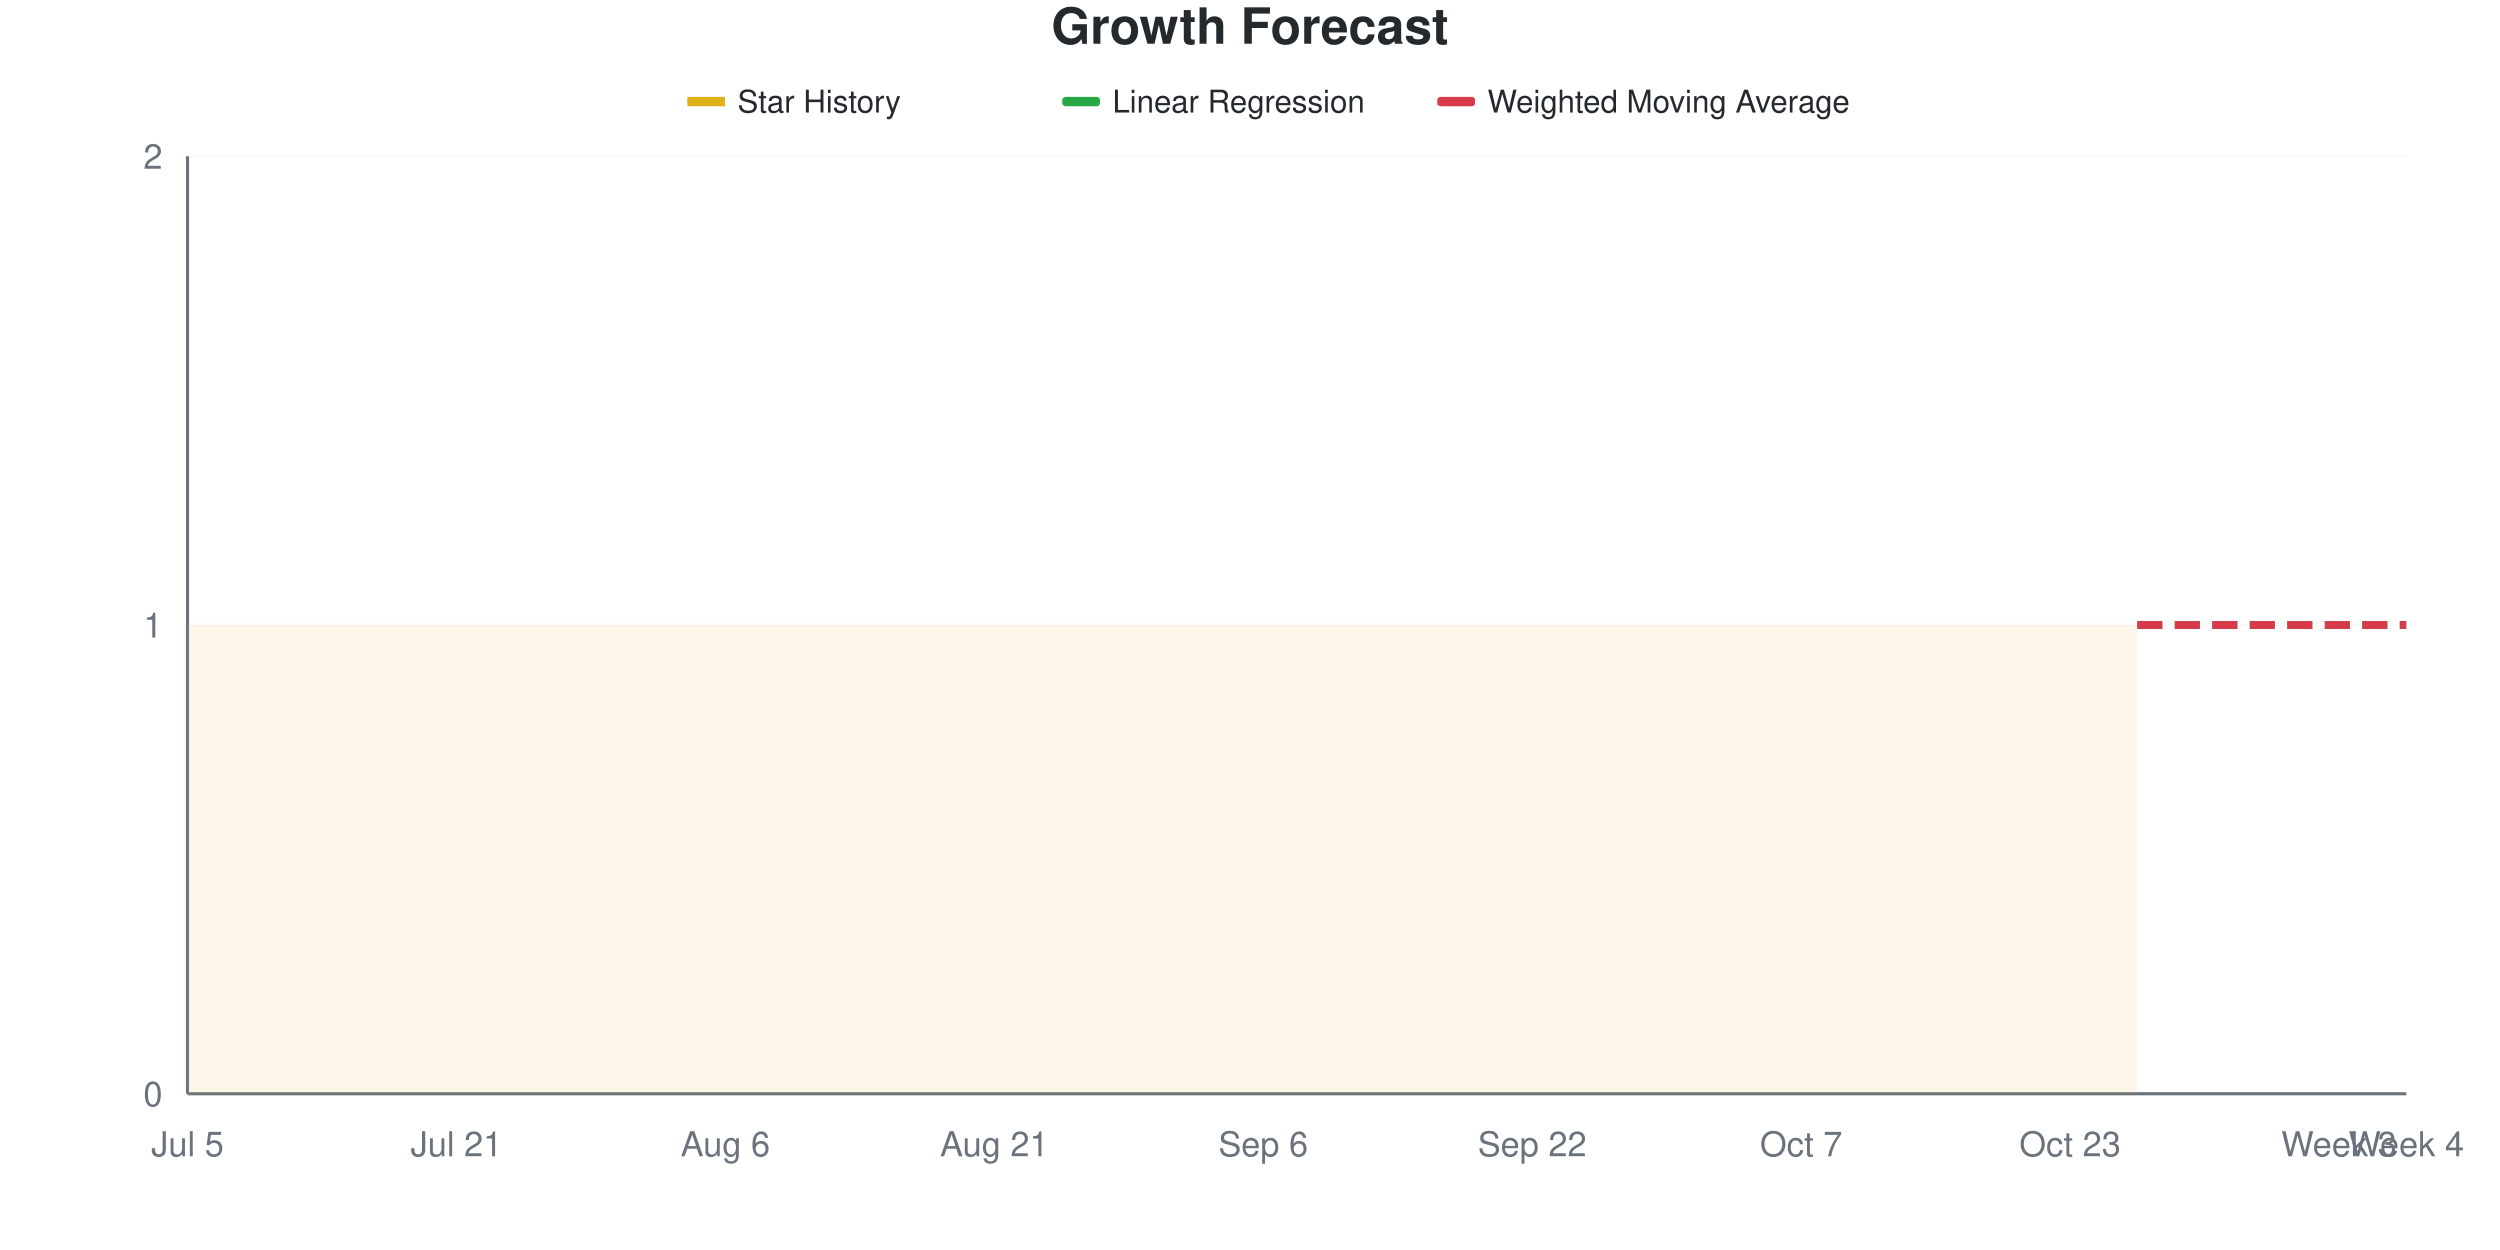
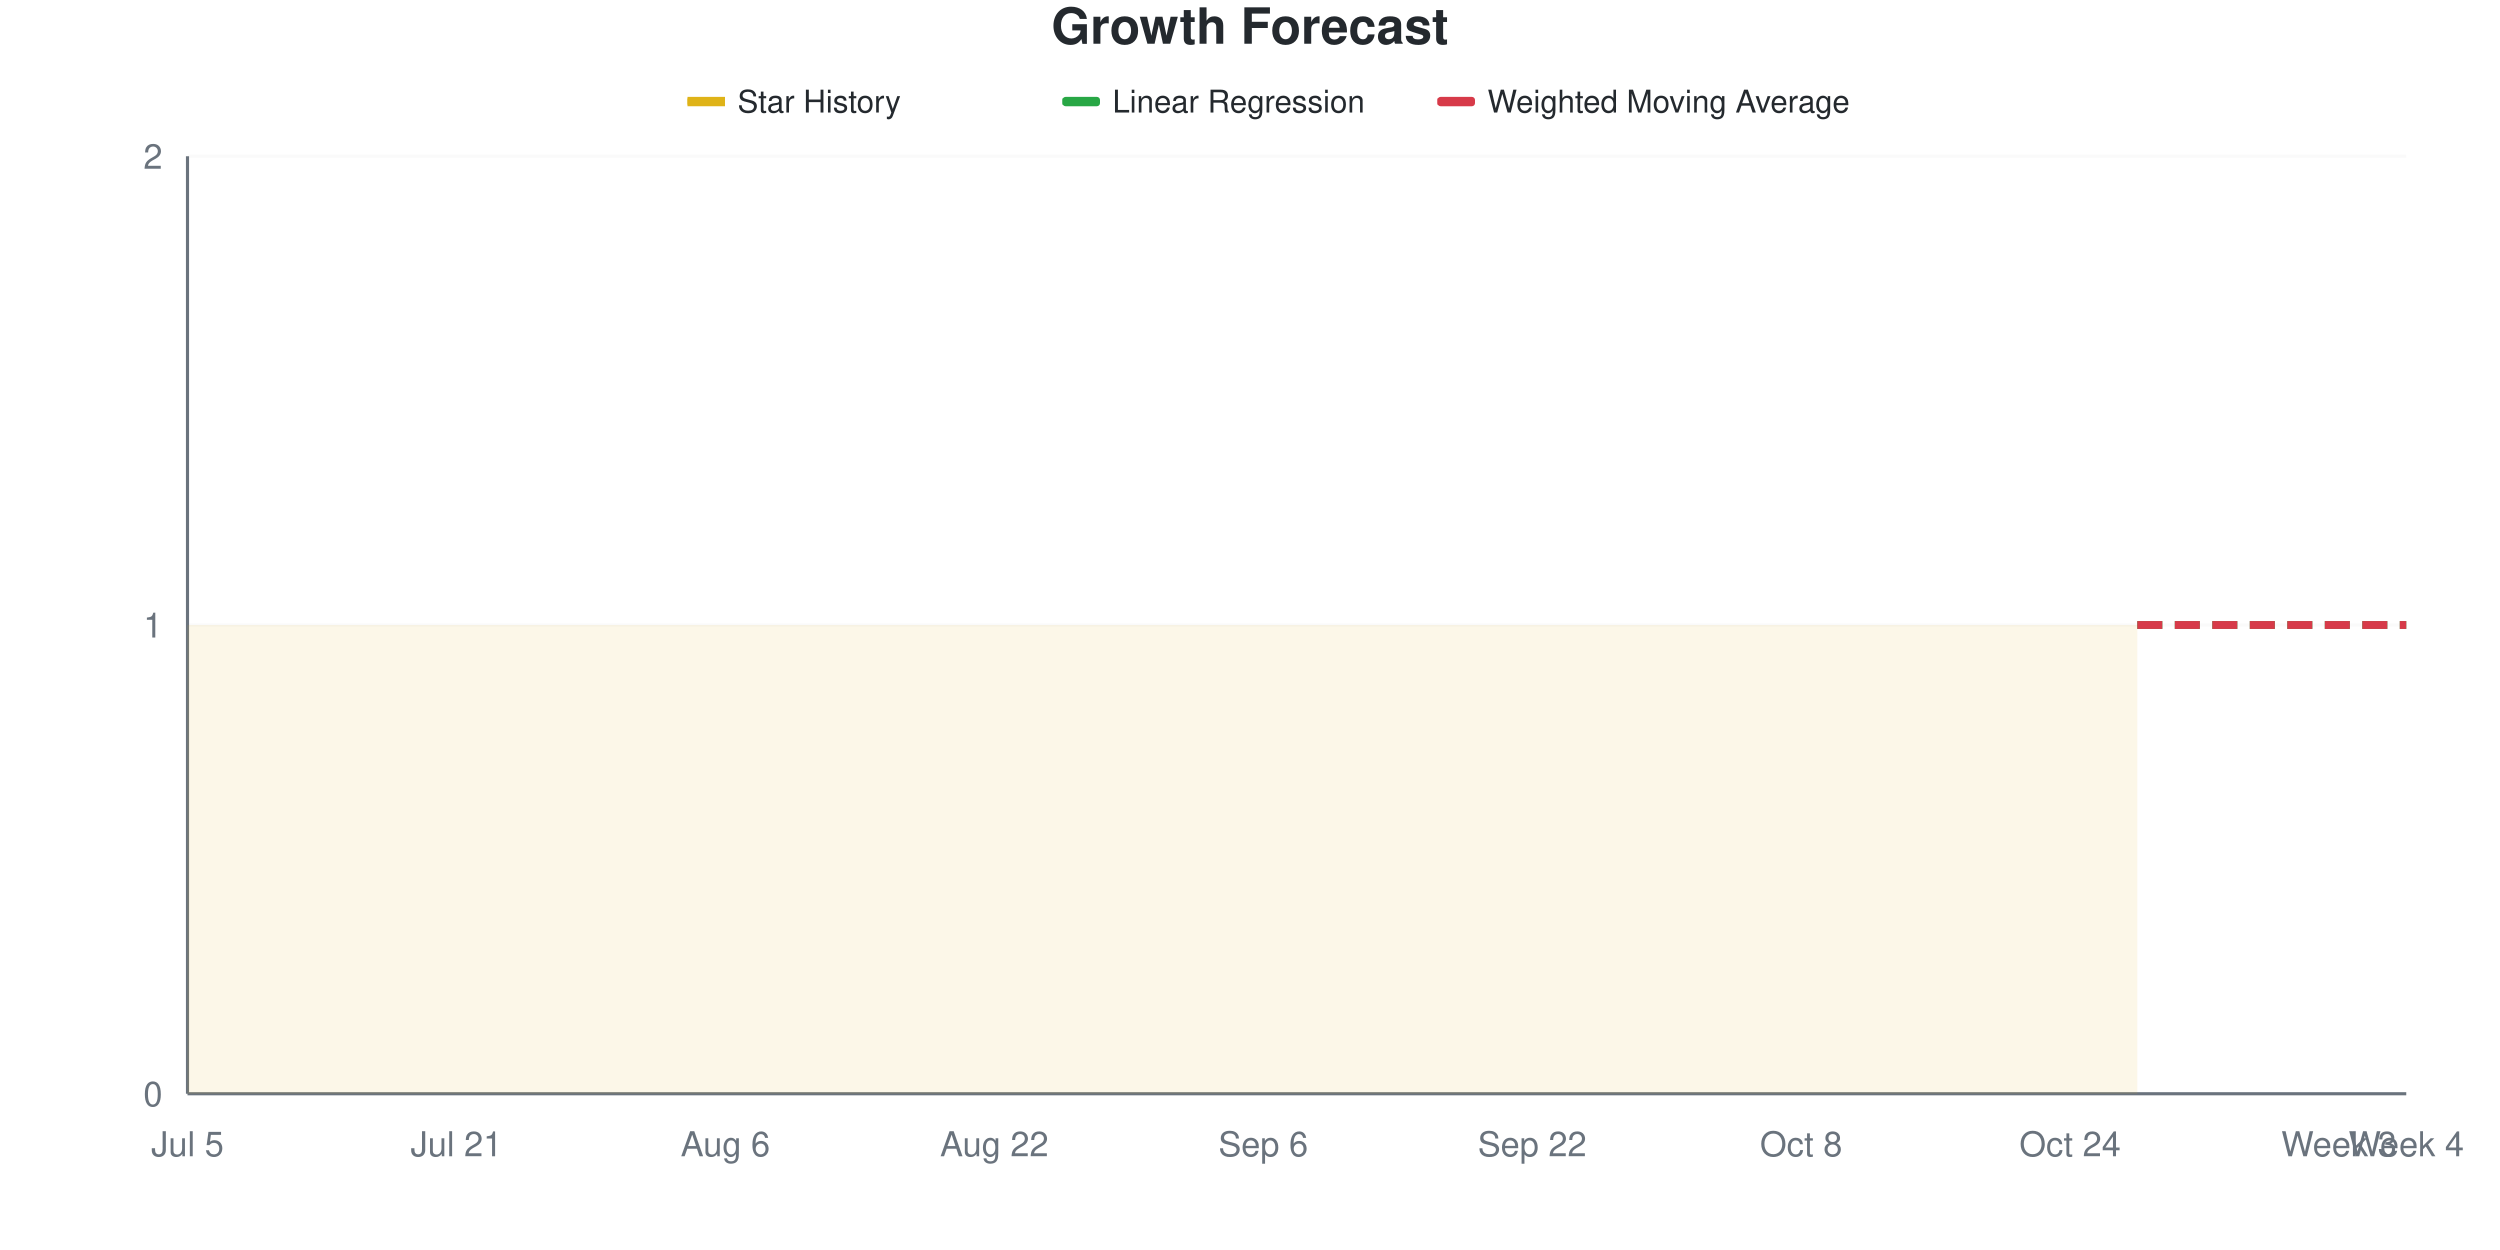
<svg xmlns="http://www.w3.org/2000/svg" viewBox="0 0 800 400" width="800" height="400">
  <style>
    @keyframes drawLine {
      to { stroke-dashoffset: 0; }
    }
    @keyframes fadeInPoint {
      from { opacity: 0; }
      to { opacity: 1; }
    }
    .data-line-0 {
      stroke-dasharray: 1161;
      stroke-dashoffset: 1161;
      animation: drawLine 2s ease-out forwards;
    }
    .data-point {
      opacity: 0;
      animation: fadeInPoint 0.5s ease-out forwards;
    }
    .chart-bg { fill: #fff; }
    .chart-text { fill: #24292e; }
    .chart-muted { fill: #6a737d; }
    .chart-grid { stroke: #eee; }
    .chart-axis { stroke: #6a737d; }
    @media (prefers-color-scheme: dark) {
      .chart-bg { fill: #0d1117; }
      .chart-text { fill: #e6edf3; }
      .chart-muted { fill: #8b949e; }
      .chart-grid { stroke: #21262d; }
      .chart-axis { stroke: #8b949e; }
    }
  </style>
  <rect width="800" height="400" class="chart-bg" />
  <text x="400" y="14" text-anchor="middle" class="chart-text" font-size="16" font-weight="bold" font-family="-apple-system, BlinkMacSystemFont, 'Segoe UI', Helvetica, Arial, sans-serif">Growth Forecast</text>
  <g class="legend">
    <rect x="220" y="31" width="12" height="3" fill="#dfb317" />
    <line x1="220" y1="32.5" x2="232" y2="32.5" stroke="#dfb317" stroke-width="2" />
    <text x="236" y="36" class="chart-text" font-size="10" font-family="-apple-system, BlinkMacSystemFont, 'Segoe UI', Helvetica, Arial, sans-serif">Star History</text>
    <rect x="340" y="31" width="12" height="3" fill="#28a745" rx="1" />
    <line x1="340" y1="32.5" x2="352" y2="32.5" stroke="#28a745" stroke-width="2" stroke-dasharray="4,2" />
    <text x="356" y="36" class="chart-text" font-size="10" font-family="-apple-system, BlinkMacSystemFont, 'Segoe UI', Helvetica, Arial, sans-serif">Linear Regression</text>
    <rect x="460" y="31" width="12" height="3" fill="#d73a49" rx="1" />
    <line x1="460" y1="32.5" x2="472" y2="32.5" stroke="#d73a49" stroke-width="2" stroke-dasharray="4,2" />
    <text x="476" y="36" class="chart-text" font-size="10" font-family="-apple-system, BlinkMacSystemFont, 'Segoe UI', Helvetica, Arial, sans-serif">Weighted Moving Average</text>
  </g>
  <g class="grid">
    <line x1="60" y1="350" x2="770" y2="350" class="chart-grid" stroke-opacity="0.3" />
    <text x="52" y="354" text-anchor="end" class="chart-muted" font-size="11" font-family="-apple-system, BlinkMacSystemFont, 'Segoe UI', Helvetica, Arial, sans-serif">0</text>
    <line x1="60" y1="200" x2="770" y2="200" class="chart-grid" stroke-opacity="0.3" />
    <text x="52" y="204" text-anchor="end" class="chart-muted" font-size="11" font-family="-apple-system, BlinkMacSystemFont, 'Segoe UI', Helvetica, Arial, sans-serif">1</text>
    <line x1="60" y1="50" x2="770" y2="50" class="chart-grid" stroke-opacity="0.3" />
    <text x="52" y="54" text-anchor="end" class="chart-muted" font-size="11" font-family="-apple-system, BlinkMacSystemFont, 'Segoe UI', Helvetica, Arial, sans-serif">2</text>
  </g>
  <g class="milestones">
    
  </g>
  <g class="x-axis">
    <text x="60" y="370" text-anchor="middle" class="chart-muted" font-size="11" font-family="-apple-system, BlinkMacSystemFont, 'Segoe UI', Helvetica, Arial, sans-serif">Jul 5</text>
    <text x="146.061" y="370" text-anchor="middle" class="chart-muted" font-size="11" font-family="-apple-system, BlinkMacSystemFont, 'Segoe UI', Helvetica, Arial, sans-serif">Jul 21</text>
    <text x="232.121" y="370" text-anchor="middle" class="chart-muted" font-size="11" font-family="-apple-system, BlinkMacSystemFont, 'Segoe UI', Helvetica, Arial, sans-serif">Aug 6</text>
-     <text x="318.182" y="370" text-anchor="middle" class="chart-muted" font-size="11" font-family="-apple-system, BlinkMacSystemFont, 'Segoe UI', Helvetica, Arial, sans-serif">Aug 21</text>
+     <text x="318.182" y="370" text-anchor="middle" class="chart-muted" font-size="11" font-family="-apple-system, BlinkMacSystemFont, 'Segoe UI', Helvetica, Arial, sans-serif">Aug 22</text>
    <text x="404.242" y="370" text-anchor="middle" class="chart-muted" font-size="11" font-family="-apple-system, BlinkMacSystemFont, 'Segoe UI', Helvetica, Arial, sans-serif">Sep 6</text>
    <text x="490.303" y="370" text-anchor="middle" class="chart-muted" font-size="11" font-family="-apple-system, BlinkMacSystemFont, 'Segoe UI', Helvetica, Arial, sans-serif">Sep 22</text>
-     <text x="576.364" y="370" text-anchor="middle" class="chart-muted" font-size="11" font-family="-apple-system, BlinkMacSystemFont, 'Segoe UI', Helvetica, Arial, sans-serif">Oct 7</text>
-     <text x="662.424" y="370" text-anchor="middle" class="chart-muted" font-size="11" font-family="-apple-system, BlinkMacSystemFont, 'Segoe UI', Helvetica, Arial, sans-serif">Oct 23</text>
+     <text x="576.364" y="370" text-anchor="middle" class="chart-muted" font-size="11" font-family="-apple-system, BlinkMacSystemFont, 'Segoe UI', Helvetica, Arial, sans-serif">Oct 8</text>
+     <text x="662.424" y="370" text-anchor="middle" class="chart-muted" font-size="11" font-family="-apple-system, BlinkMacSystemFont, 'Segoe UI', Helvetica, Arial, sans-serif">Oct 24</text>
    <text x="748.485" y="370" text-anchor="middle" class="chart-muted" font-size="11" font-family="-apple-system, BlinkMacSystemFont, 'Segoe UI', Helvetica, Arial, sans-serif">Week 3</text>
    <text x="770" y="370" text-anchor="middle" class="chart-muted" font-size="11" font-family="-apple-system, BlinkMacSystemFont, 'Segoe UI', Helvetica, Arial, sans-serif">Week 4</text>
  </g>
  <line x1="60" y1="50" x2="60" y2="350" class="chart-axis" stroke-width="1" />
  <line x1="60" y1="350" x2="770" y2="350" class="chart-axis" stroke-width="1" />
  <path d="M60,350 L60,200 C67.172,200 74.343,200 81.515,200 C88.687,200 95.859,200 103.03,200 C110.202,200 117.374,200 124.545,200 C131.717,200 138.889,200 146.061,200 C153.232,200 160.404,200 167.576,200 C174.747,200 181.919,200 189.091,200 C196.263,200 203.434,200 210.606,200 C217.778,200 224.949,200 232.121,200 C239.293,200 246.465,200 253.636,200 C260.808,200 267.98,200 275.152,200 C282.323,200 289.495,200 296.667,200 C303.838,200 311.01,200 318.182,200 C325.354,200 332.525,200 339.697,200 C346.869,200 354.04,200 361.212,200 C368.384,200 375.556,200 382.727,200 C389.899,200 397.071,200 404.242,200 C411.414,200 418.586,200 425.758,200 C432.929,200 440.101,200 447.273,200 C454.444,200 461.616,200 468.788,200 C475.96,200 483.131,200 490.303,200 C497.475,200 504.646,200 511.818,200 C518.99,200 526.162,200 533.333,200 C540.505,200 547.677,200 554.848,200 C562.02,200 569.192,200 576.364,200 C583.535,200 590.707,200 597.879,200 C605.051,200 612.222,200 619.394,200 C626.566,200 633.737,200 640.909,200 C648.081,200 655.253,200 662.424,200 C669.596,200 676.768,200 683.939,200 L683.939,350 L60,350 Z" fill="#dfb317" fill-opacity="0.1" />
  <path d="M60,350 L60,200 C67.172,200 74.343,200 81.515,200 C88.687,200 95.859,200 103.03,200 C110.202,200 117.374,200 124.545,200 C131.717,200 138.889,200 146.061,200 C153.232,200 160.404,200 167.576,200 C174.747,200 181.919,200 189.091,200 C196.263,200 203.434,200 210.606,200 C217.778,200 224.949,200 232.121,200 C239.293,200 246.465,200 253.636,200 C260.808,200 267.98,200 275.152,200 C282.323,200 289.495,200 296.667,200 C303.838,200 311.01,200 318.182,200 C325.354,200 332.525,200 339.697,200 C346.869,200 354.04,200 361.212,200 C368.384,200 375.556,200 382.727,200 C389.899,200 397.071,200 404.242,200 C411.414,200 418.586,200 425.758,200 C432.929,200 440.101,200 447.273,200 C454.444,200 461.616,200 468.788,200 C475.96,200 483.131,200 490.303,200 C497.475,200 504.646,200 511.818,200 C518.99,200 526.162,200 533.333,200 C540.505,200 547.677,200 554.848,200 C562.02,200 569.192,200 576.364,200 C583.535,200 590.707,200 597.879,200 C605.051,200 612.222,200 619.394,200 C626.566,200 633.737,200 640.909,200 C648.081,200 655.253,200 662.424,200 C669.596,200 676.768,200 683.939,200" fill="none" stroke="#dfb317" stroke-width="2.5" class="data-line-0" />
  <path d="M683.939,200 C691.111,200 698.283,200 705.455,200 C712.626,200 719.798,200 726.97,200 C734.141,200 741.313,200 748.485,200 C755.657,200 762.828,200 770,200" fill="none" stroke="#28a745" stroke-width="2.5" stroke-dasharray="8,4" />
  <path d="M683.939,200 C691.111,200 698.283,200 705.455,200 C712.626,200 719.798,200 726.97,200 C734.141,200 741.313,200 748.485,200 C755.657,200 762.828,200 770,200" fill="none" stroke="#d73a49" stroke-width="2.5" stroke-dasharray="8,4" />
  <g class="points">
    <circle cx="60" cy="200" r="4" fill="#dfb317" class="data-point" style="animation-delay: 1.50s" />
    <circle cx="81.515" cy="200" r="4" fill="#dfb317" class="data-point" style="animation-delay: 1.55s" />
    <circle cx="103.03" cy="200" r="4" fill="#dfb317" class="data-point" style="animation-delay: 1.60s" />
    <circle cx="124.545" cy="200" r="4" fill="#dfb317" class="data-point" style="animation-delay: 1.65s" />
    <circle cx="146.061" cy="200" r="4" fill="#dfb317" class="data-point" style="animation-delay: 1.70s" />
    <circle cx="167.576" cy="200" r="4" fill="#dfb317" class="data-point" style="animation-delay: 1.75s" />
    <circle cx="189.091" cy="200" r="4" fill="#dfb317" class="data-point" style="animation-delay: 1.80s" />
    <circle cx="210.606" cy="200" r="4" fill="#dfb317" class="data-point" style="animation-delay: 1.85s" />
    <circle cx="232.121" cy="200" r="4" fill="#dfb317" class="data-point" style="animation-delay: 1.90s" />
    <circle cx="253.636" cy="200" r="4" fill="#dfb317" class="data-point" style="animation-delay: 1.95s" />
    <circle cx="275.152" cy="200" r="4" fill="#dfb317" class="data-point" style="animation-delay: 2.00s" />
    <circle cx="296.667" cy="200" r="4" fill="#dfb317" class="data-point" style="animation-delay: 2.05s" />
    <circle cx="318.182" cy="200" r="4" fill="#dfb317" class="data-point" style="animation-delay: 2.10s" />
    <circle cx="339.697" cy="200" r="4" fill="#dfb317" class="data-point" style="animation-delay: 2.15s" />
    <circle cx="361.212" cy="200" r="4" fill="#dfb317" class="data-point" style="animation-delay: 2.20s" />
    <circle cx="382.727" cy="200" r="4" fill="#dfb317" class="data-point" style="animation-delay: 2.25s" />
    <circle cx="404.242" cy="200" r="4" fill="#dfb317" class="data-point" style="animation-delay: 2.30s" />
    <circle cx="425.758" cy="200" r="4" fill="#dfb317" class="data-point" style="animation-delay: 2.35s" />
    <circle cx="447.273" cy="200" r="4" fill="#dfb317" class="data-point" style="animation-delay: 2.40s" />
    <circle cx="468.788" cy="200" r="4" fill="#dfb317" class="data-point" style="animation-delay: 2.45s" />
    <circle cx="490.303" cy="200" r="4" fill="#dfb317" class="data-point" style="animation-delay: 2.50s" />
    <circle cx="511.818" cy="200" r="4" fill="#dfb317" class="data-point" style="animation-delay: 2.55s" />
    <circle cx="533.333" cy="200" r="4" fill="#dfb317" class="data-point" style="animation-delay: 2.60s" />
    <circle cx="554.848" cy="200" r="4" fill="#dfb317" class="data-point" style="animation-delay: 2.65s" />
    <circle cx="576.364" cy="200" r="4" fill="#dfb317" class="data-point" style="animation-delay: 2.70s" />
    <circle cx="597.879" cy="200" r="4" fill="#dfb317" class="data-point" style="animation-delay: 2.75s" />
    <circle cx="619.394" cy="200" r="4" fill="#dfb317" class="data-point" style="animation-delay: 2.80s" />
    <circle cx="640.909" cy="200" r="4" fill="#dfb317" class="data-point" style="animation-delay: 2.85s" />
    <circle cx="662.424" cy="200" r="4" fill="#dfb317" class="data-point" style="animation-delay: 2.90s" />
    <circle cx="683.939" cy="200" r="4" fill="#dfb317" class="data-point" style="animation-delay: 2.95s" />
  </g>
</svg>
